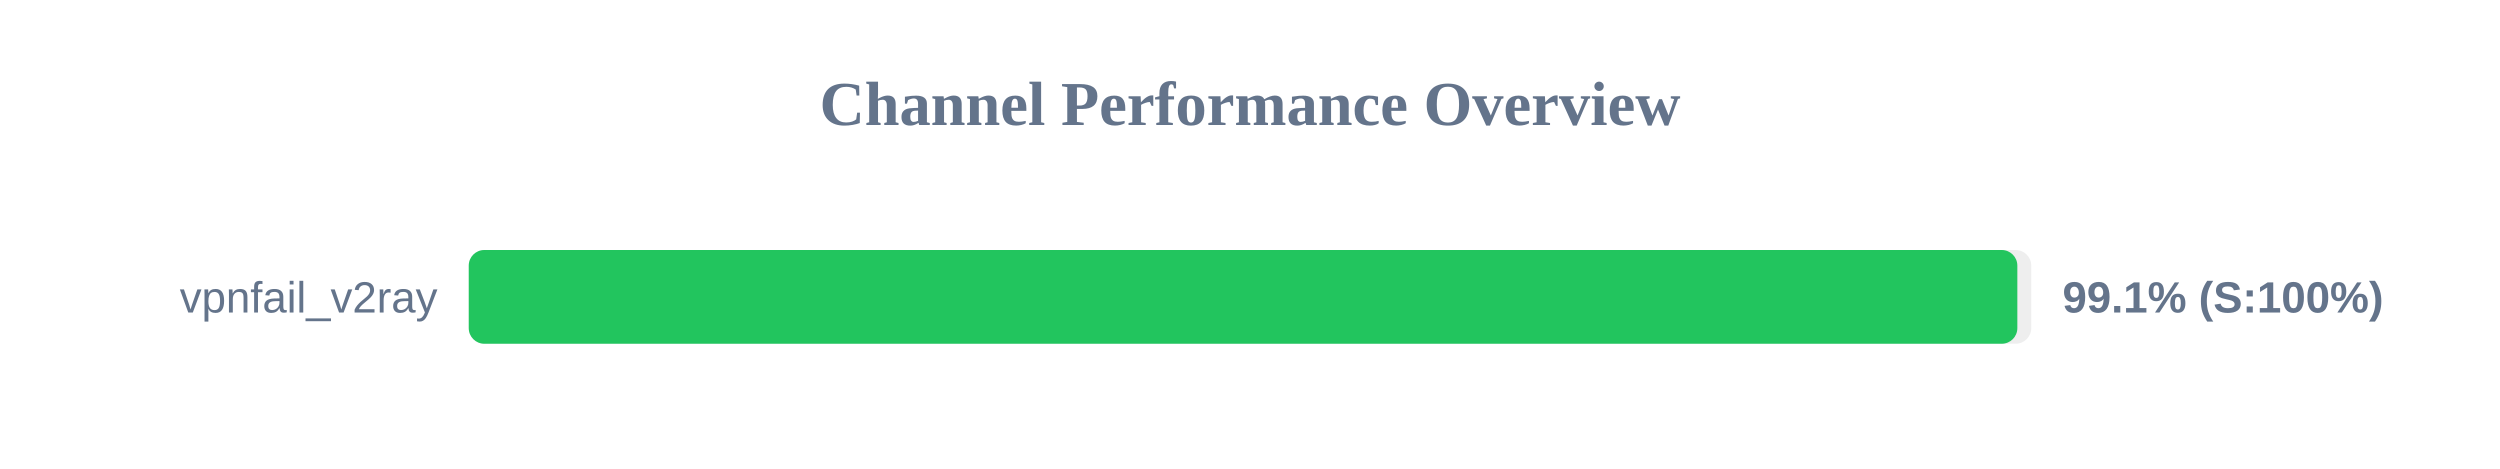
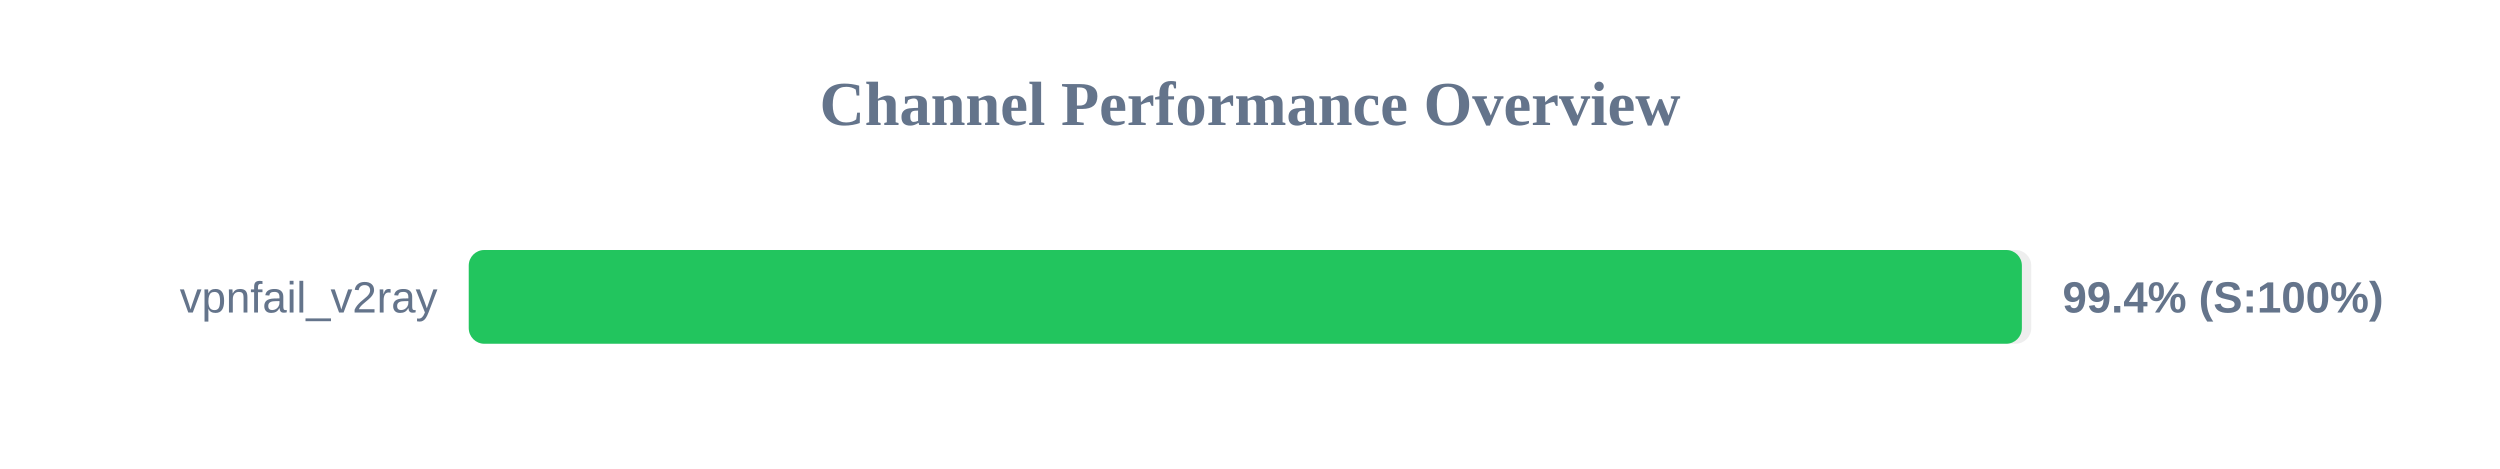
<svg xmlns="http://www.w3.org/2000/svg" width="800" height="150" version="1.1">
  <style>
        .row { font: 14px Arial; fill: #64748b; }
        .score { font: bold 14px Arial; fill: #64748b; }
    </style>
  <text x="400" y="40" text-anchor="middle" font-size="20px" font-weight="bold" fill="#64748b">Channel Performance Overview</text>
  <rect x="150" y="80" width="500" height="30" fill="#eee" rx="5" />
-   <rect x="150" y="80" width="495.55" height="30" fill="#22c55e" rx="5" />
+   <rect x="150" y="80" width="497.0" height="30" fill="#22c55e" rx="5" />
  <text x="140" y="100" text-anchor="end" class="row">vpnfail_v2ray</text>
-   <text x="660" y="100" text-anchor="start" class="score">99.1% (S:100%)</text>
+   <text x="660" y="100" text-anchor="start" class="score">99.4% (S:100%)</text>
</svg>
